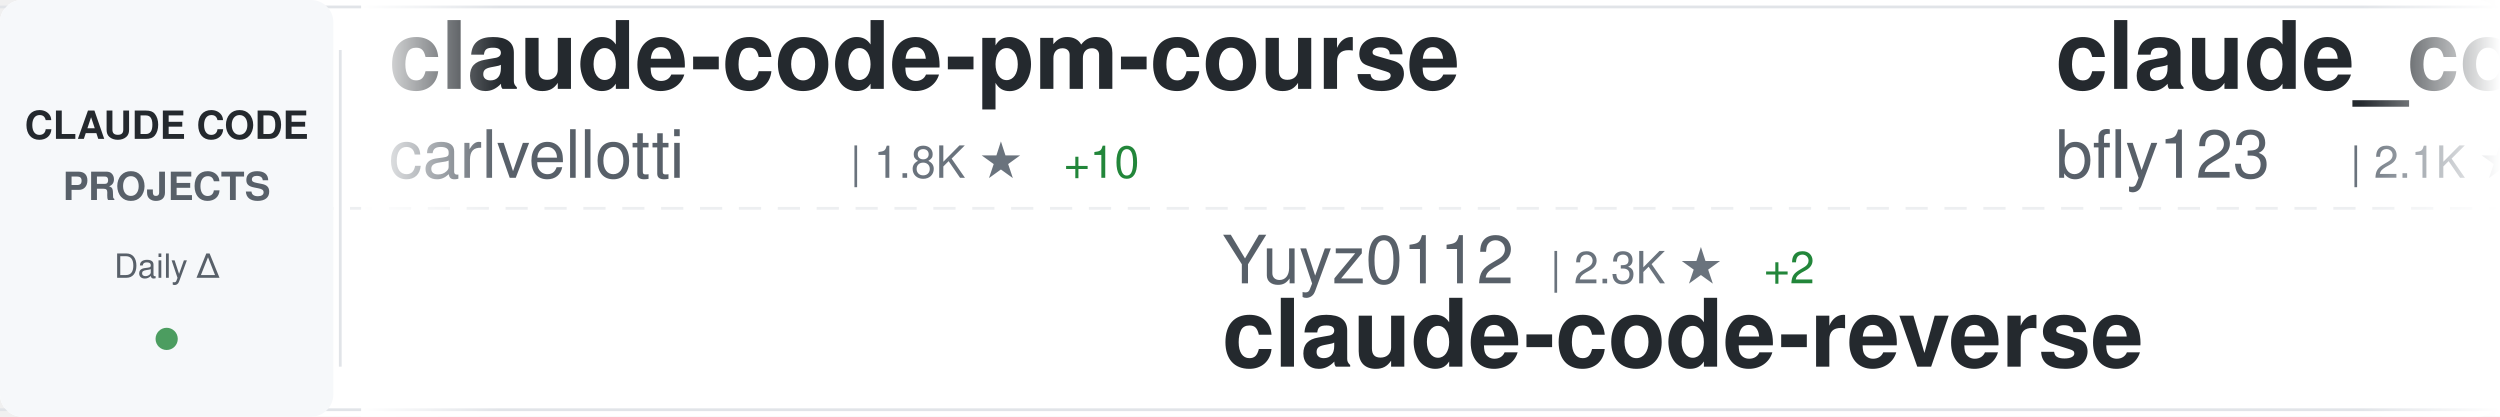
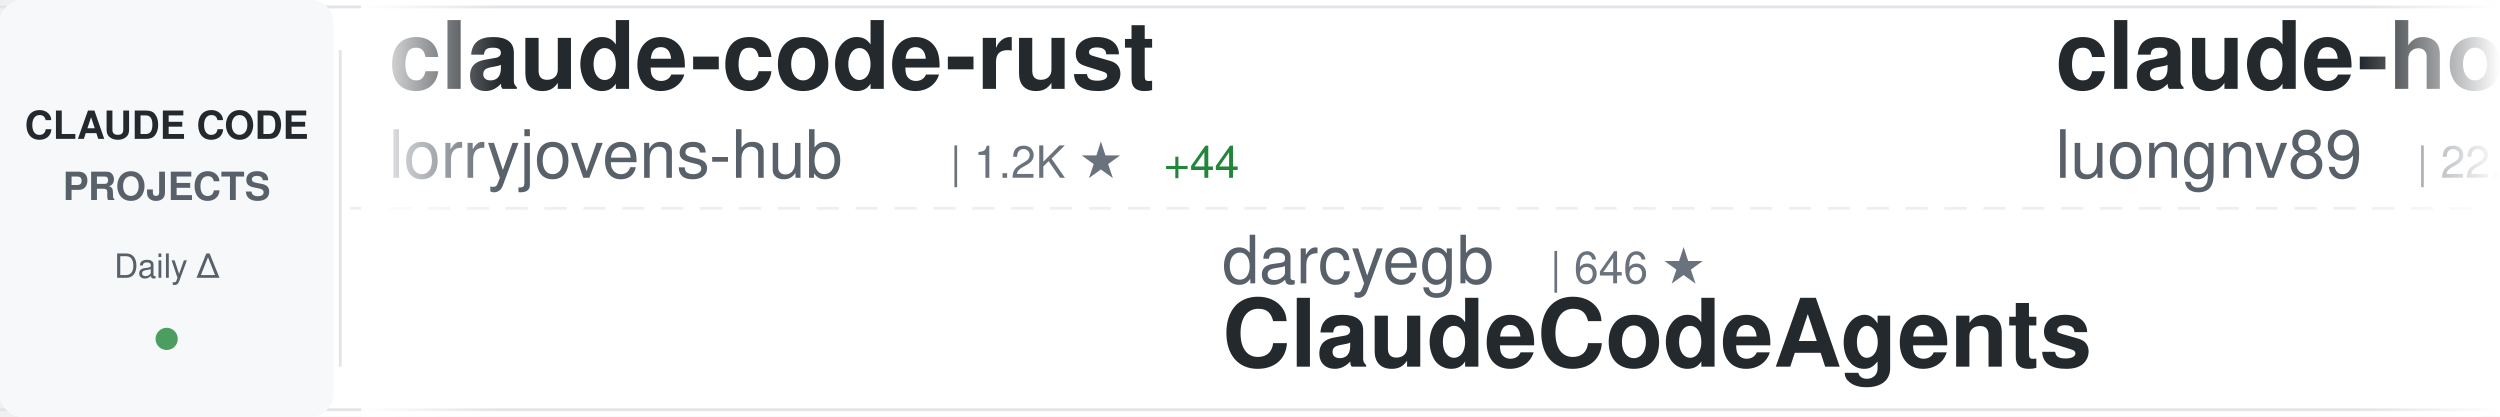
<svg xmlns="http://www.w3.org/2000/svg" width="900" height="150">
  <defs>
    <linearGradient id="awesomeLeftFade" x1="0%" y1="0%" x2="100%" y2="0%">
      <stop offset="0%" style="stop-color:#ffffff;stop-opacity:1" />
      <stop offset="100%" style="stop-color:#ffffff;stop-opacity:0" />
    </linearGradient>
    <linearGradient id="awesomeRightFade" x1="0%" y1="0%" x2="100%" y2="0%">
      <stop offset="0%" style="stop-color:#ffffff;stop-opacity:0" />
      <stop offset="100%" style="stop-color:#ffffff;stop-opacity:1" />
    </linearGradient>
  </defs>
  <rect width="900" height="150" fill="#ffffff" rx="8" />
  <rect x="0" y="2" width="900" height="1" fill="#e1e4e8" />
  <rect x="0" y="147" width="900" height="1" fill="#e1e4e8" />
  <line x1="0" y1="75" x2="900" y2="75" stroke="#e1e4e8" stroke-width="1" stroke-dasharray="8 6" opacity="0.6" />
  <rect x="0" y="0" width="120" height="150" fill="#f6f8fa" rx="8" />
  <text x="60" y="50" font-family="-apple-system, BlinkMacSystemFont, 'Segoe UI', Helvetica, Arial, sans-serif" font-size="14" font-weight="600" fill="#24292e" text-anchor="middle">CLAUDE CODE</text>
  <text x="60" y="72" font-family="-apple-system, BlinkMacSystemFont, 'Segoe UI', Helvetica, Arial, sans-serif" font-size="14" font-weight="600" fill="#586069" text-anchor="middle">PROJECTS</text>
  <text x="60" y="100" font-family="-apple-system, BlinkMacSystemFont, 'Segoe UI', Helvetica, Arial, sans-serif" font-size="12" font-weight="500" fill="#586069" text-anchor="middle">Daily Δ</text>
  <circle cx="60" cy="122" r="4" fill="#22863a" opacity="0.8" />
  <rect x="122" y="18" width="1" height="114" fill="#e1e4e8" />
  <clipPath id="awesomeTickerClip">
    <rect x="130" y="0" width="770" height="150" />
  </clipPath>
  <g clip-path="url(#awesomeTickerClip)">
    <g id="awesomeTickerItems">
      <animateTransform attributeName="transform" attributeType="XML" type="translate" from="0 0" to="-3000 0" dur="54s" repeatCount="indefinite" />
      <g transform="translate(0, 0)">
-         <text x="140" y="32" font-family="-apple-system, BlinkMacSystemFont, 'Segoe UI', Helvetica, Arial, sans-serif" font-size="34" font-weight="600" fill="#24292e">claude-code-pm-course</text>
-         <text x="140" y="64" font-family="-apple-system, BlinkMacSystemFont, 'Segoe UI', Helvetica, Arial, sans-serif" font-size="24" font-weight="400" fill="#586069">carlvellotti</text>
-         <text x="306" y="64" font-family="-apple-system, BlinkMacSystemFont, 'Segoe UI', Helvetica, Arial, sans-serif" font-size="16" font-weight="500" fill="#6a737d">| 1.8K ★</text>
-         <text x="383" y="64" font-family="-apple-system, BlinkMacSystemFont, 'Segoe UI', Helvetica, Arial, sans-serif" font-size="16" font-weight="500" fill="#22863a"> +10</text>
+         <text x="140" y="32" font-family="-apple-system, BlinkMacSystemFont, 'Segoe UI', Helvetica, Arial, sans-serif" font-size="34" font-weight="600" fill="#24292e">claude-code-rust</text>
+         <text x="140" y="64" font-family="-apple-system, BlinkMacSystemFont, 'Segoe UI', Helvetica, Arial, sans-serif" font-size="24" font-weight="400" fill="#586069">lorryjovens-hub</text>
+         <text x="342" y="64" font-family="-apple-system, BlinkMacSystemFont, 'Segoe UI', Helvetica, Arial, sans-serif" font-size="16" font-weight="500" fill="#6a737d">| 1.2K ★</text>
+         <text x="419" y="64" font-family="-apple-system, BlinkMacSystemFont, 'Segoe UI', Helvetica, Arial, sans-serif" font-size="16" font-weight="500" fill="#22863a"> +44</text>
      </g>
      <g transform="translate(300, 0)">
-         <text x="140" y="102" font-family="-apple-system, BlinkMacSystemFont, 'Segoe UI', Helvetica, Arial, sans-serif" font-size="24" font-weight="400" fill="#586069">Yuyz0112</text>
-         <text x="258" y="102" font-family="-apple-system, BlinkMacSystemFont, 'Segoe UI', Helvetica, Arial, sans-serif" font-size="16" font-weight="500" fill="#6a737d">| 2.3K ★</text>
-         <text x="335" y="102" font-family="-apple-system, BlinkMacSystemFont, 'Segoe UI', Helvetica, Arial, sans-serif" font-size="16" font-weight="500" fill="#22863a"> +2</text>
-         <text x="140" y="132" font-family="-apple-system, BlinkMacSystemFont, 'Segoe UI', Helvetica, Arial, sans-serif" font-size="34" font-weight="600" fill="#24292e">claude-code-reverse</text>
+         <text x="140" y="102" font-family="-apple-system, BlinkMacSystemFont, 'Segoe UI', Helvetica, Arial, sans-serif" font-size="24" font-weight="400" fill="#586069">darcyegb</text>
+         <text x="258" y="102" font-family="-apple-system, BlinkMacSystemFont, 'Segoe UI', Helvetica, Arial, sans-serif" font-size="16" font-weight="500" fill="#6a737d">| 646 ★</text>
+         <text x="140" y="132" font-family="-apple-system, BlinkMacSystemFont, 'Segoe UI', Helvetica, Arial, sans-serif" font-size="34" font-weight="600" fill="#24292e">ClaudeCodeAgents</text>
      </g>
      <g transform="translate(600, 0)">
-         <text x="140" y="32" font-family="-apple-system, BlinkMacSystemFont, 'Segoe UI', Helvetica, Arial, sans-serif" font-size="34" font-weight="600" fill="#24292e">claude_code_bridge</text>
-         <text x="140" y="64" font-family="-apple-system, BlinkMacSystemFont, 'Segoe UI', Helvetica, Arial, sans-serif" font-size="24" font-weight="400" fill="#586069">bfly123</text>
-         <text x="246" y="64" font-family="-apple-system, BlinkMacSystemFont, 'Segoe UI', Helvetica, Arial, sans-serif" font-size="16" font-weight="500" fill="#6a737d">| 2.1K ★</text>
-         <text x="323" y="64" font-family="-apple-system, BlinkMacSystemFont, 'Segoe UI', Helvetica, Arial, sans-serif" font-size="16" font-weight="500" fill="#22863a"> +16</text>
+         <text x="140" y="32" font-family="-apple-system, BlinkMacSystemFont, 'Segoe UI', Helvetica, Arial, sans-serif" font-size="34" font-weight="600" fill="#24292e">claude-howto</text>
+         <text x="140" y="64" font-family="-apple-system, BlinkMacSystemFont, 'Segoe UI', Helvetica, Arial, sans-serif" font-size="24" font-weight="400" fill="#586069">luongnv89</text>
+         <text x="270" y="64" font-family="-apple-system, BlinkMacSystemFont, 'Segoe UI', Helvetica, Arial, sans-serif" font-size="16" font-weight="500" fill="#6a737d">| 22.3K ★</text>
+         <text x="356" y="64" font-family="-apple-system, BlinkMacSystemFont, 'Segoe UI', Helvetica, Arial, sans-serif" font-size="16" font-weight="500" fill="#22863a"> +1.1K</text>
      </g>
      <g transform="translate(900, 0)">
-         <text x="140" y="102" font-family="-apple-system, BlinkMacSystemFont, 'Segoe UI', Helvetica, Arial, sans-serif" font-size="24" font-weight="400" fill="#586069">eyaltoledano</text>
-         <text x="306" y="102" font-family="-apple-system, BlinkMacSystemFont, 'Segoe UI', Helvetica, Arial, sans-serif" font-size="16" font-weight="500" fill="#6a737d">| 26.4K ★</text>
-         <text x="392" y="102" font-family="-apple-system, BlinkMacSystemFont, 'Segoe UI', Helvetica, Arial, sans-serif" font-size="16" font-weight="500" fill="#22863a"> +16</text>
-         <text x="140" y="132" font-family="-apple-system, BlinkMacSystemFont, 'Segoe UI', Helvetica, Arial, sans-serif" font-size="34" font-weight="600" fill="#24292e">claude-task-master</text>
+         <text x="140" y="102" font-family="-apple-system, BlinkMacSystemFont, 'Segoe UI', Helvetica, Arial, sans-serif" font-size="24" font-weight="400" fill="#586069">repowise-dev</text>
+         <text x="306" y="102" font-family="-apple-system, BlinkMacSystemFont, 'Segoe UI', Helvetica, Arial, sans-serif" font-size="16" font-weight="500" fill="#6a737d">| 849 ★</text>
+         <text x="374" y="102" font-family="-apple-system, BlinkMacSystemFont, 'Segoe UI', Helvetica, Arial, sans-serif" font-size="16" font-weight="500" fill="#22863a"> +43</text>
+         <text x="140" y="132" font-family="-apple-system, BlinkMacSystemFont, 'Segoe UI', Helvetica, Arial, sans-serif" font-size="34" font-weight="600" fill="#24292e">claude-code-prompts</text>
      </g>
      <g transform="translate(1200, 0)">
        <text x="140" y="32" font-family="-apple-system, BlinkMacSystemFont, 'Segoe UI', Helvetica, Arial, sans-serif" font-size="34" font-weight="600" fill="#24292e">claude-code-analysis</text>
        <text x="140" y="64" font-family="-apple-system, BlinkMacSystemFont, 'Segoe UI', Helvetica, Arial, sans-serif" font-size="24" font-weight="400" fill="#586069">liuup</text>
        <text x="222" y="64" font-family="-apple-system, BlinkMacSystemFont, 'Segoe UI', Helvetica, Arial, sans-serif" font-size="16" font-weight="500" fill="#6a737d">| 1.1K ★</text>
        <text x="299" y="64" font-family="-apple-system, BlinkMacSystemFont, 'Segoe UI', Helvetica, Arial, sans-serif" font-size="16" font-weight="500" fill="#22863a"> +99</text>
      </g>
      <g transform="translate(1500, 0)">
-         <text x="140" y="102" font-family="-apple-system, BlinkMacSystemFont, 'Segoe UI', Helvetica, Arial, sans-serif" font-size="24" font-weight="400" fill="#586069">777genius</text>
-         <text x="270" y="102" font-family="-apple-system, BlinkMacSystemFont, 'Segoe UI', Helvetica, Arial, sans-serif" font-size="16" font-weight="500" fill="#6a737d">| 889 ★</text>
-         <text x="338" y="102" font-family="-apple-system, BlinkMacSystemFont, 'Segoe UI', Helvetica, Arial, sans-serif" font-size="16" font-weight="500" fill="#22863a"> +9</text>
-         <text x="140" y="132" font-family="-apple-system, BlinkMacSystemFont, 'Segoe UI', Helvetica, Arial, sans-serif" font-size="34" font-weight="600" fill="#24292e">claude-code-source-code</text>
+         <text x="140" y="102" font-family="-apple-system, BlinkMacSystemFont, 'Segoe UI', Helvetica, Arial, sans-serif" font-size="24" font-weight="400" fill="#586069">router-for-me</text>
+         <text x="318" y="102" font-family="-apple-system, BlinkMacSystemFont, 'Segoe UI', Helvetica, Arial, sans-serif" font-size="16" font-weight="500" fill="#6a737d">| 23.8K ★</text>
+         <text x="404" y="102" font-family="-apple-system, BlinkMacSystemFont, 'Segoe UI', Helvetica, Arial, sans-serif" font-size="16" font-weight="500" fill="#22863a"> +305</text>
+         <text x="140" y="132" font-family="-apple-system, BlinkMacSystemFont, 'Segoe UI', Helvetica, Arial, sans-serif" font-size="34" font-weight="600" fill="#24292e">CLIProxyAPI</text>
      </g>
      <g transform="translate(1800, 0)">
-         <text x="140" y="32" font-family="-apple-system, BlinkMacSystemFont, 'Segoe UI', Helvetica, Arial, sans-serif" font-size="34" font-weight="600" fill="#24292e">claurst</text>
-         <text x="140" y="64" font-family="-apple-system, BlinkMacSystemFont, 'Segoe UI', Helvetica, Arial, sans-serif" font-size="24" font-weight="400" fill="#586069">Kuberwastaken</text>
-         <text x="318" y="64" font-family="-apple-system, BlinkMacSystemFont, 'Segoe UI', Helvetica, Arial, sans-serif" font-size="16" font-weight="500" fill="#6a737d">| 8.6K ★</text>
-         <text x="395" y="64" font-family="-apple-system, BlinkMacSystemFont, 'Segoe UI', Helvetica, Arial, sans-serif" font-size="16" font-weight="500" fill="#22863a"> +165</text>
+         <text x="140" y="32" font-family="-apple-system, BlinkMacSystemFont, 'Segoe UI', Helvetica, Arial, sans-serif" font-size="34" font-weight="600" fill="#24292e">claude-code-webui</text>
+         <text x="140" y="64" font-family="-apple-system, BlinkMacSystemFont, 'Segoe UI', Helvetica, Arial, sans-serif" font-size="24" font-weight="400" fill="#586069">sugyan</text>
+         <text x="234" y="64" font-family="-apple-system, BlinkMacSystemFont, 'Segoe UI', Helvetica, Arial, sans-serif" font-size="16" font-weight="500" fill="#6a737d">| 1.0K ★</text>
+         <text x="311" y="64" font-family="-apple-system, BlinkMacSystemFont, 'Segoe UI', Helvetica, Arial, sans-serif" font-size="16" font-weight="500" fill="#22863a"> +4</text>
      </g>
      <g transform="translate(2100, 0)">
-         <text x="140" y="102" font-family="-apple-system, BlinkMacSystemFont, 'Segoe UI', Helvetica, Arial, sans-serif" font-size="24" font-weight="400" fill="#586069">shanraisshan</text>
-         <text x="306" y="102" font-family="-apple-system, BlinkMacSystemFont, 'Segoe UI', Helvetica, Arial, sans-serif" font-size="16" font-weight="500" fill="#6a737d">| 32.8K ★</text>
-         <text x="392" y="102" font-family="-apple-system, BlinkMacSystemFont, 'Segoe UI', Helvetica, Arial, sans-serif" font-size="16" font-weight="500" fill="#22863a"> +385</text>
-         <text x="140" y="132" font-family="-apple-system, BlinkMacSystemFont, 'Segoe UI', Helvetica, Arial, sans-serif" font-size="34" font-weight="600" fill="#24292e">claude-code-best-practic...</text>
+         <text x="140" y="102" font-family="-apple-system, BlinkMacSystemFont, 'Segoe UI', Helvetica, Arial, sans-serif" font-size="24" font-weight="400" fill="#586069">OneRedOak</text>
+         <text x="270" y="102" font-family="-apple-system, BlinkMacSystemFont, 'Segoe UI', Helvetica, Arial, sans-serif" font-size="16" font-weight="500" fill="#6a737d">| 3.8K ★</text>
+         <text x="347" y="102" font-family="-apple-system, BlinkMacSystemFont, 'Segoe UI', Helvetica, Arial, sans-serif" font-size="16" font-weight="500" fill="#22863a"> +4</text>
+         <text x="140" y="132" font-family="-apple-system, BlinkMacSystemFont, 'Segoe UI', Helvetica, Arial, sans-serif" font-size="34" font-weight="600" fill="#24292e">claude-code-workflows</text>
      </g>
      <g transform="translate(2400, 0)">
-         <text x="140" y="32" font-family="-apple-system, BlinkMacSystemFont, 'Segoe UI', Helvetica, Arial, sans-serif" font-size="34" font-weight="600" fill="#24292e">claude-code-base-action</text>
-         <text x="140" y="64" font-family="-apple-system, BlinkMacSystemFont, 'Segoe UI', Helvetica, Arial, sans-serif" font-size="24" font-weight="400" fill="#586069">anthropics</text>
-         <text x="282" y="64" font-family="-apple-system, BlinkMacSystemFont, 'Segoe UI', Helvetica, Arial, sans-serif" font-size="16" font-weight="500" fill="#6a737d">| 785 ★</text>
-         <text x="350" y="64" font-family="-apple-system, BlinkMacSystemFont, 'Segoe UI', Helvetica, Arial, sans-serif" font-size="16" font-weight="500" fill="#22863a"> +1</text>
+         <text x="140" y="32" font-family="-apple-system, BlinkMacSystemFont, 'Segoe UI', Helvetica, Arial, sans-serif" font-size="34" font-weight="600" fill="#24292e">Claude-Code</text>
+         <text x="140" y="64" font-family="-apple-system, BlinkMacSystemFont, 'Segoe UI', Helvetica, Arial, sans-serif" font-size="24" font-weight="400" fill="#586069">pengchengneo</text>
+         <text x="306" y="64" font-family="-apple-system, BlinkMacSystemFont, 'Segoe UI', Helvetica, Arial, sans-serif" font-size="16" font-weight="500" fill="#6a737d">| 1.1K ★</text>
+         <text x="383" y="64" font-family="-apple-system, BlinkMacSystemFont, 'Segoe UI', Helvetica, Arial, sans-serif" font-size="16" font-weight="500" fill="#22863a"> +36</text>
      </g>
      <g transform="translate(2700, 0)">
-         <text x="140" y="102" font-family="-apple-system, BlinkMacSystemFont, 'Segoe UI', Helvetica, Arial, sans-serif" font-size="24" font-weight="400" fill="#586069">ghuntley</text>
-         <text x="258" y="102" font-family="-apple-system, BlinkMacSystemFont, 'Segoe UI', Helvetica, Arial, sans-serif" font-size="16" font-weight="500" fill="#6a737d">| 966 ★</text>
-         <text x="326" y="102" font-family="-apple-system, BlinkMacSystemFont, 'Segoe UI', Helvetica, Arial, sans-serif" font-size="16" font-weight="500" fill="#22863a"> +2</text>
-         <text x="140" y="132" font-family="-apple-system, BlinkMacSystemFont, 'Segoe UI', Helvetica, Arial, sans-serif" font-size="34" font-weight="600" fill="#24292e">claude-code-source-code-...</text>
+         <text x="140" y="102" font-family="-apple-system, BlinkMacSystemFont, 'Segoe UI', Helvetica, Arial, sans-serif" font-size="24" font-weight="400" fill="#586069">Yeachan-Heo</text>
+         <text x="294" y="102" font-family="-apple-system, BlinkMacSystemFont, 'Segoe UI', Helvetica, Arial, sans-serif" font-size="16" font-weight="500" fill="#6a737d">| 25.7K ★</text>
+         <text x="380" y="102" font-family="-apple-system, BlinkMacSystemFont, 'Segoe UI', Helvetica, Arial, sans-serif" font-size="16" font-weight="500" fill="#22863a"> +701</text>
+         <text x="140" y="132" font-family="-apple-system, BlinkMacSystemFont, 'Segoe UI', Helvetica, Arial, sans-serif" font-size="34" font-weight="600" fill="#24292e">oh-my-claudecode</text>
      </g>
      <g transform="translate(3000, 0)">
-         <text x="140" y="32" font-family="-apple-system, BlinkMacSystemFont, 'Segoe UI', Helvetica, Arial, sans-serif" font-size="34" font-weight="600" fill="#24292e">claude-code-pm-course</text>
-         <text x="140" y="64" font-family="-apple-system, BlinkMacSystemFont, 'Segoe UI', Helvetica, Arial, sans-serif" font-size="24" font-weight="400" fill="#586069">carlvellotti</text>
-         <text x="306" y="64" font-family="-apple-system, BlinkMacSystemFont, 'Segoe UI', Helvetica, Arial, sans-serif" font-size="16" font-weight="500" fill="#6a737d">| 1.8K ★</text>
-         <text x="383" y="64" font-family="-apple-system, BlinkMacSystemFont, 'Segoe UI', Helvetica, Arial, sans-serif" font-size="16" font-weight="500" fill="#22863a"> +10</text>
+         <text x="140" y="32" font-family="-apple-system, BlinkMacSystemFont, 'Segoe UI', Helvetica, Arial, sans-serif" font-size="34" font-weight="600" fill="#24292e">claude-code-rust</text>
+         <text x="140" y="64" font-family="-apple-system, BlinkMacSystemFont, 'Segoe UI', Helvetica, Arial, sans-serif" font-size="24" font-weight="400" fill="#586069">lorryjovens-hub</text>
+         <text x="342" y="64" font-family="-apple-system, BlinkMacSystemFont, 'Segoe UI', Helvetica, Arial, sans-serif" font-size="16" font-weight="500" fill="#6a737d">| 1.2K ★</text>
+         <text x="419" y="64" font-family="-apple-system, BlinkMacSystemFont, 'Segoe UI', Helvetica, Arial, sans-serif" font-size="16" font-weight="500" fill="#22863a"> +44</text>
      </g>
      <g transform="translate(3300, 0)">
-         <text x="140" y="102" font-family="-apple-system, BlinkMacSystemFont, 'Segoe UI', Helvetica, Arial, sans-serif" font-size="24" font-weight="400" fill="#586069">Yuyz0112</text>
-         <text x="258" y="102" font-family="-apple-system, BlinkMacSystemFont, 'Segoe UI', Helvetica, Arial, sans-serif" font-size="16" font-weight="500" fill="#6a737d">| 2.3K ★</text>
-         <text x="335" y="102" font-family="-apple-system, BlinkMacSystemFont, 'Segoe UI', Helvetica, Arial, sans-serif" font-size="16" font-weight="500" fill="#22863a"> +2</text>
-         <text x="140" y="132" font-family="-apple-system, BlinkMacSystemFont, 'Segoe UI', Helvetica, Arial, sans-serif" font-size="34" font-weight="600" fill="#24292e">claude-code-reverse</text>
+         <text x="140" y="102" font-family="-apple-system, BlinkMacSystemFont, 'Segoe UI', Helvetica, Arial, sans-serif" font-size="24" font-weight="400" fill="#586069">darcyegb</text>
+         <text x="258" y="102" font-family="-apple-system, BlinkMacSystemFont, 'Segoe UI', Helvetica, Arial, sans-serif" font-size="16" font-weight="500" fill="#6a737d">| 646 ★</text>
+         <text x="140" y="132" font-family="-apple-system, BlinkMacSystemFont, 'Segoe UI', Helvetica, Arial, sans-serif" font-size="34" font-weight="600" fill="#24292e">ClaudeCodeAgents</text>
      </g>
      <g transform="translate(3600, 0)">
-         <text x="140" y="32" font-family="-apple-system, BlinkMacSystemFont, 'Segoe UI', Helvetica, Arial, sans-serif" font-size="34" font-weight="600" fill="#24292e">claude_code_bridge</text>
-         <text x="140" y="64" font-family="-apple-system, BlinkMacSystemFont, 'Segoe UI', Helvetica, Arial, sans-serif" font-size="24" font-weight="400" fill="#586069">bfly123</text>
-         <text x="246" y="64" font-family="-apple-system, BlinkMacSystemFont, 'Segoe UI', Helvetica, Arial, sans-serif" font-size="16" font-weight="500" fill="#6a737d">| 2.1K ★</text>
-         <text x="323" y="64" font-family="-apple-system, BlinkMacSystemFont, 'Segoe UI', Helvetica, Arial, sans-serif" font-size="16" font-weight="500" fill="#22863a"> +16</text>
+         <text x="140" y="32" font-family="-apple-system, BlinkMacSystemFont, 'Segoe UI', Helvetica, Arial, sans-serif" font-size="34" font-weight="600" fill="#24292e">claude-howto</text>
+         <text x="140" y="64" font-family="-apple-system, BlinkMacSystemFont, 'Segoe UI', Helvetica, Arial, sans-serif" font-size="24" font-weight="400" fill="#586069">luongnv89</text>
+         <text x="270" y="64" font-family="-apple-system, BlinkMacSystemFont, 'Segoe UI', Helvetica, Arial, sans-serif" font-size="16" font-weight="500" fill="#6a737d">| 22.3K ★</text>
+         <text x="356" y="64" font-family="-apple-system, BlinkMacSystemFont, 'Segoe UI', Helvetica, Arial, sans-serif" font-size="16" font-weight="500" fill="#22863a"> +1.1K</text>
      </g>
      <g transform="translate(3900, 0)">
-         <text x="140" y="102" font-family="-apple-system, BlinkMacSystemFont, 'Segoe UI', Helvetica, Arial, sans-serif" font-size="24" font-weight="400" fill="#586069">eyaltoledano</text>
-         <text x="306" y="102" font-family="-apple-system, BlinkMacSystemFont, 'Segoe UI', Helvetica, Arial, sans-serif" font-size="16" font-weight="500" fill="#6a737d">| 26.4K ★</text>
-         <text x="392" y="102" font-family="-apple-system, BlinkMacSystemFont, 'Segoe UI', Helvetica, Arial, sans-serif" font-size="16" font-weight="500" fill="#22863a"> +16</text>
-         <text x="140" y="132" font-family="-apple-system, BlinkMacSystemFont, 'Segoe UI', Helvetica, Arial, sans-serif" font-size="34" font-weight="600" fill="#24292e">claude-task-master</text>
+         <text x="140" y="102" font-family="-apple-system, BlinkMacSystemFont, 'Segoe UI', Helvetica, Arial, sans-serif" font-size="24" font-weight="400" fill="#586069">repowise-dev</text>
+         <text x="306" y="102" font-family="-apple-system, BlinkMacSystemFont, 'Segoe UI', Helvetica, Arial, sans-serif" font-size="16" font-weight="500" fill="#6a737d">| 849 ★</text>
+         <text x="374" y="102" font-family="-apple-system, BlinkMacSystemFont, 'Segoe UI', Helvetica, Arial, sans-serif" font-size="16" font-weight="500" fill="#22863a"> +43</text>
+         <text x="140" y="132" font-family="-apple-system, BlinkMacSystemFont, 'Segoe UI', Helvetica, Arial, sans-serif" font-size="34" font-weight="600" fill="#24292e">claude-code-prompts</text>
      </g>
    </g>
  </g>
  <rect x="130" y="0" width="50" height="150" fill="url(#awesomeLeftFade)" />
  <rect x="850" y="0" width="50" height="150" fill="url(#awesomeRightFade)" />
</svg>
